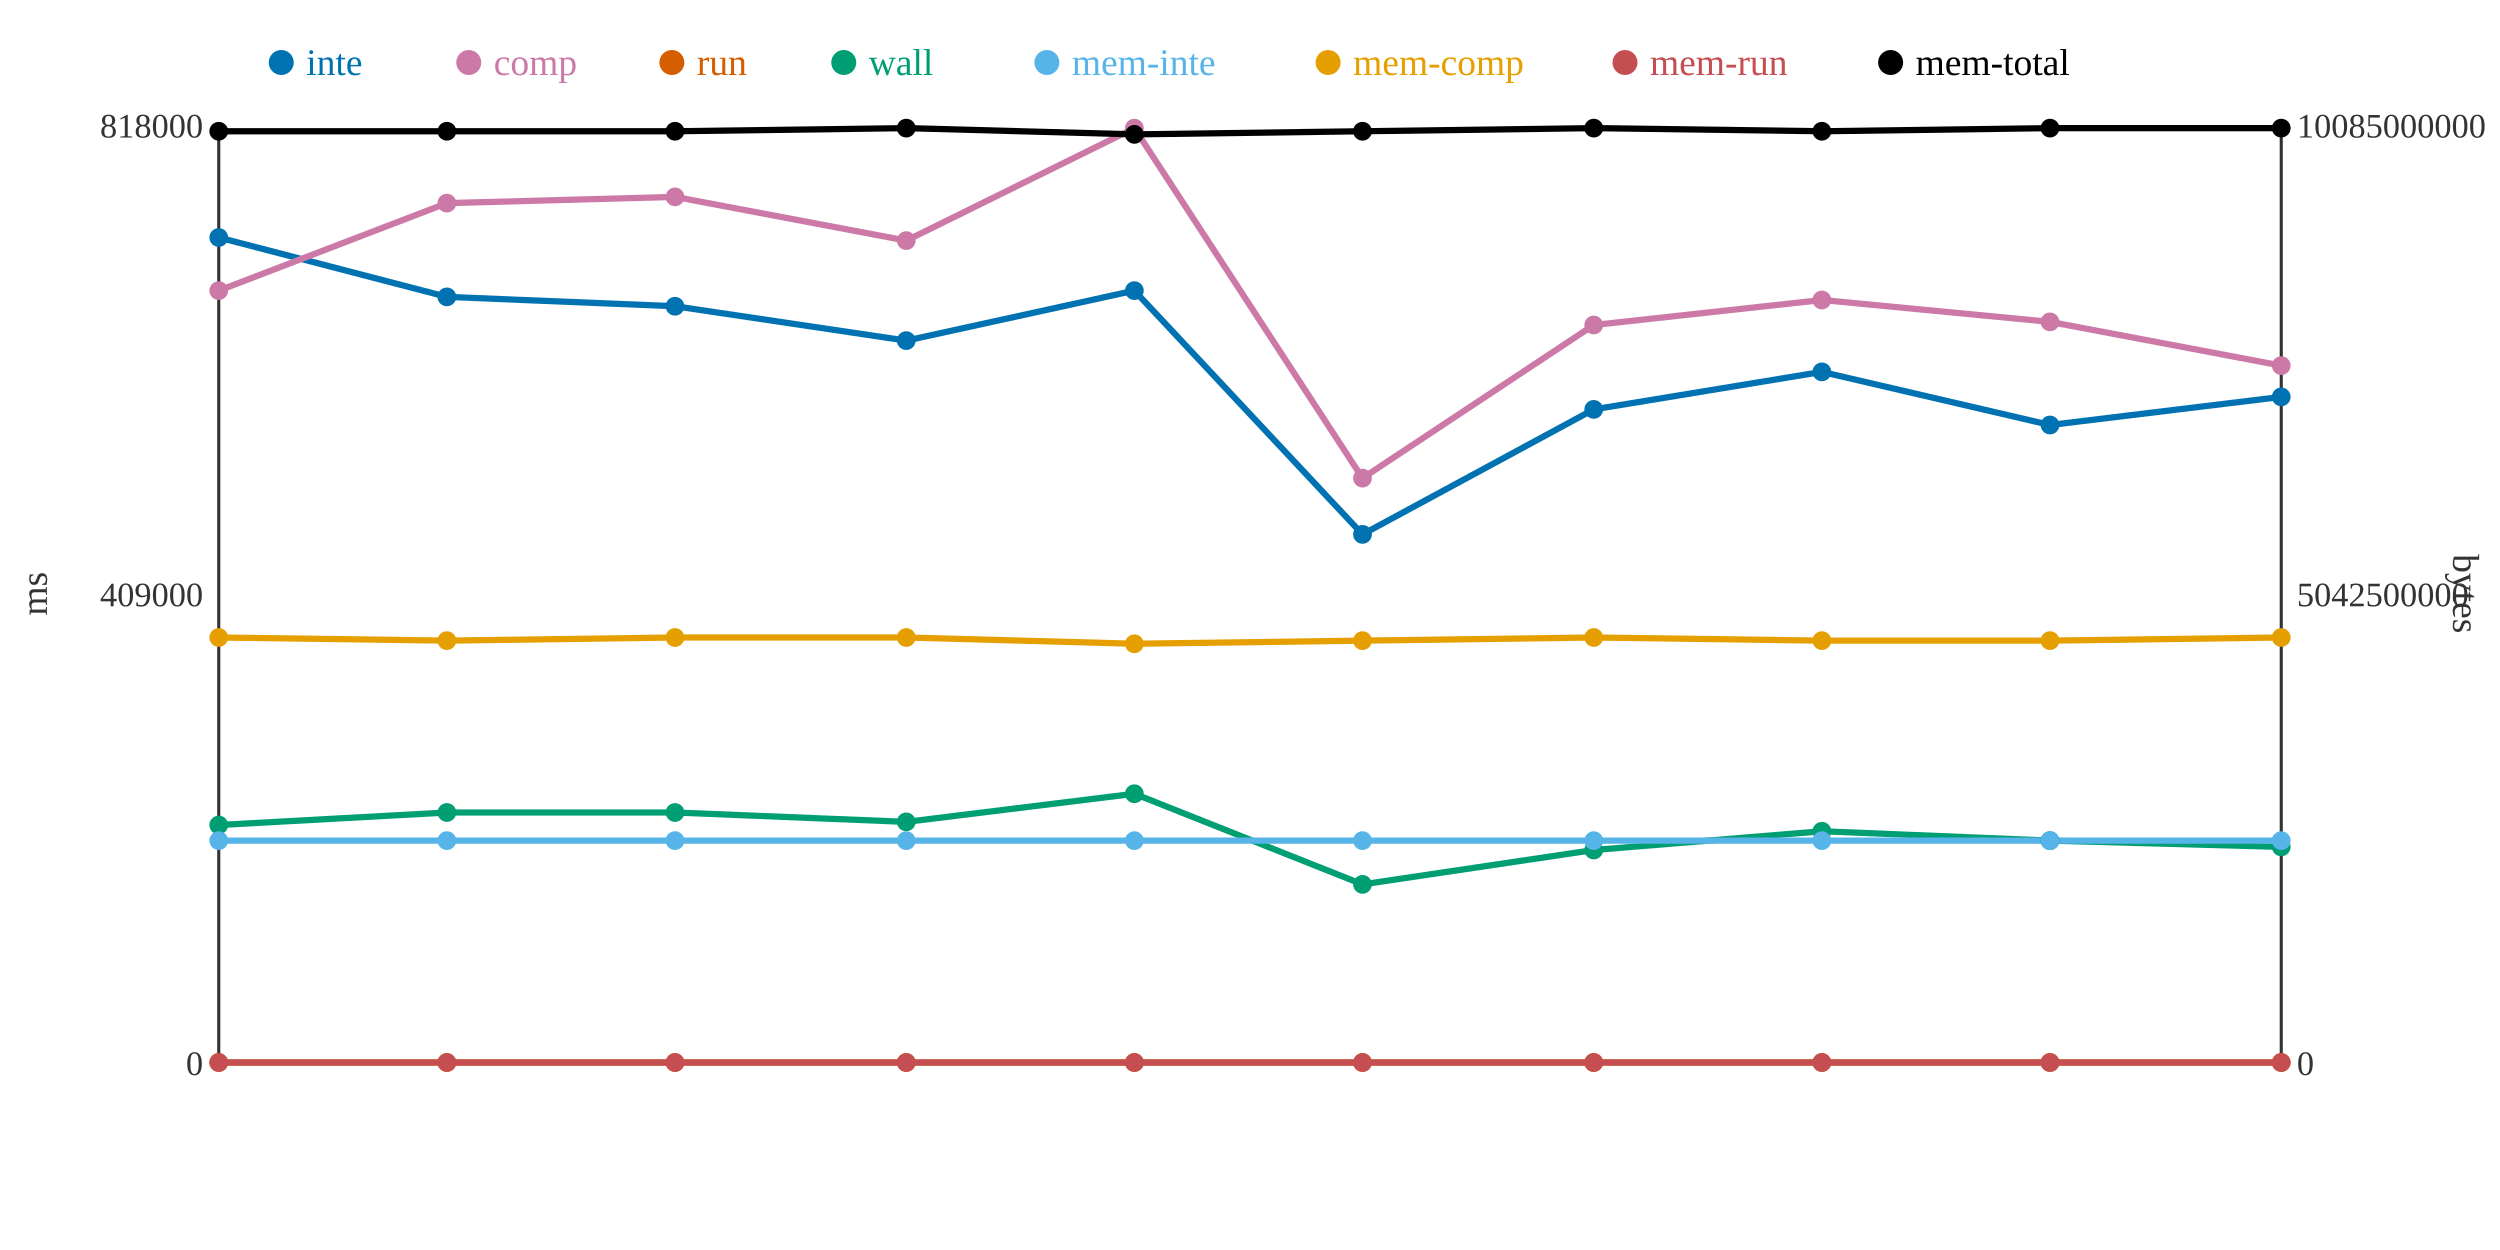
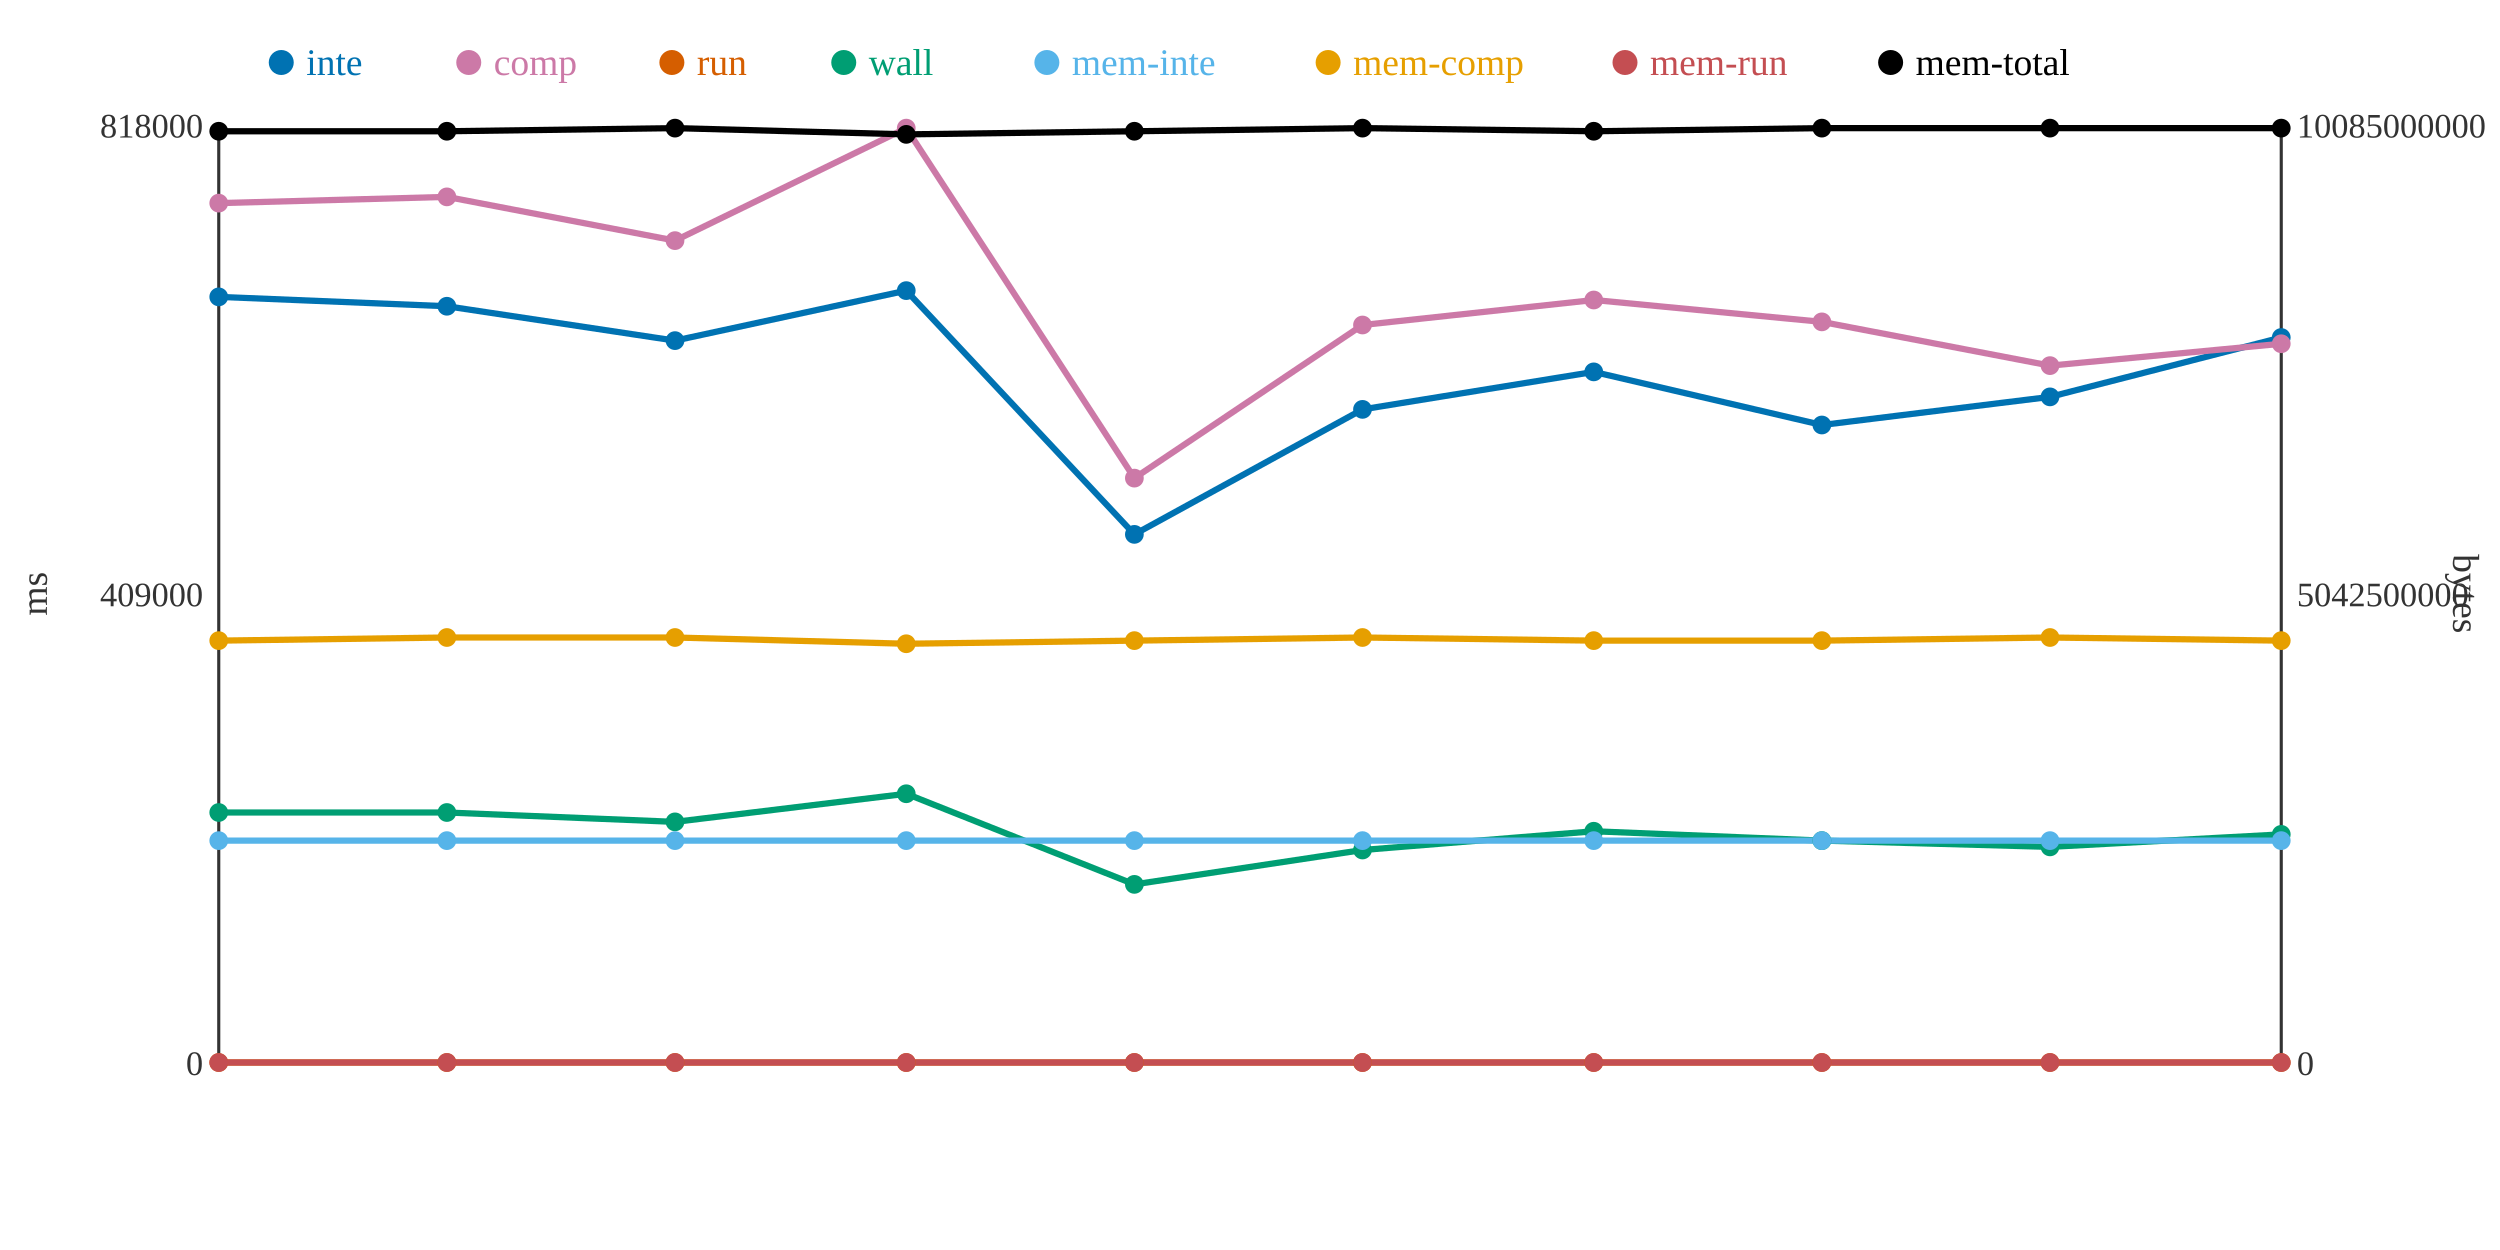
<svg xmlns="http://www.w3.org/2000/svg" width="800" height="400">
  <rect width="800" height="400" fill="white" />
  <line x1="70" y1="40" x2="70" y2="340" stroke="#333" stroke-width="1" />
  <line x1="70" y1="340" x2="730" y2="340" stroke="#333" stroke-width="1" />
  <line x1="730" y1="40" x2="730" y2="340" stroke="#333" stroke-width="1" />
  <text x="65" y="344" text-anchor="end" font-size="11" fill="#333">0</text>
  <text x="65" y="194" text-anchor="end" font-size="11" fill="#333">409000</text>
  <text x="65" y="44" text-anchor="end" font-size="11" fill="#333">818000</text>
  <text x="15" y="190" text-anchor="middle" font-size="12" fill="#333" transform="rotate(-90 15 190)">ms</text>
  <text x="735" y="344" text-anchor="start" font-size="11" fill="#333">0</text>
  <text x="735" y="194" text-anchor="start" font-size="11" fill="#333">5042500000</text>
  <text x="735" y="44" text-anchor="start" font-size="11" fill="#333">10085000000</text>
  <text x="785" y="190" text-anchor="middle" font-size="12" fill="#333" transform="rotate(90 785 190)">bytes</text>
-   <polyline points="70,76 143,95 216,98 290,109 363,93 436,171 510,131 583,119 656,136 730,127" fill="none" stroke="#0072B2" stroke-width="2" />
-   <polyline points="70,93 143,65 216,63 290,77 363,41 436,153 510,104 583,96 656,103 730,117" fill="none" stroke="#CC79A7" stroke-width="2" />
+   <polyline points="70,95 143,98 216,109 290,93 363,171 436,131 510,119 583,136 656,127 730,108" fill="none" stroke="#0072B2" stroke-width="2" />
+   <polyline points="70,65 143,63 216,77 290,41 363,153 436,104 510,96 583,103 656,117 730,110" fill="none" stroke="#CC79A7" stroke-width="2" />
  <polyline points="70,340 143,340 216,340 290,340 363,340 436,340 510,340 583,340 656,340 730,340" fill="none" stroke="#D55E00" stroke-width="2" />
-   <polyline points="70,264 143,260 216,260 290,263 363,254 436,283 510,272 583,266 656,269 730,271" fill="none" stroke="#009E73" stroke-width="2" />
+   <polyline points="70,260 143,260 216,263 290,254 363,283 436,272 510,266 583,269 656,271 730,267" fill="none" stroke="#009E73" stroke-width="2" />
  <polyline points="70,269 143,269 216,269 290,269 363,269 436,269 510,269 583,269 656,269 730,269" fill="none" stroke="#56B4E9" stroke-width="2" />
-   <polyline points="70,204 143,205 216,204 290,204 363,206 436,205 510,204 583,205 656,205 730,204" fill="none" stroke="#E69F00" stroke-width="2" />
+   <polyline points="70,205 143,204 216,204 290,206 363,205 436,204 510,205 583,205 656,204 730,205" fill="none" stroke="#E69F00" stroke-width="2" />
  <polyline points="70,340 143,340 216,340 290,340 363,340 436,340 510,340 583,340 656,340 730,340" fill="none" stroke="#C44E52" stroke-width="2" />
-   <polyline points="70,42 143,42 216,42 290,41 363,43 436,42 510,41 583,42 656,41 730,41" fill="none" stroke="#000000" stroke-width="2" />
-   <circle cx="70" cy="76" r="3" fill="#0072B2" />
-   <circle cx="70" cy="93" r="3" fill="#CC79A7" />
+   <polyline points="70,42 143,42 216,41 290,43 363,42 436,41 510,42 583,41 656,41 730,41" fill="none" stroke="#000000" stroke-width="2" />
+   <circle cx="70" cy="95" r="3" fill="#0072B2" />
+   <circle cx="70" cy="65" r="3" fill="#CC79A7" />
  <circle cx="70" cy="340" r="3" fill="#D55E00" />
-   <circle cx="70" cy="264" r="3" fill="#009E73" />
+   <circle cx="70" cy="260" r="3" fill="#009E73" />
  <circle cx="70" cy="269" r="3" fill="#56B4E9" />
-   <circle cx="70" cy="204" r="3" fill="#E69F00" />
+   <circle cx="70" cy="205" r="3" fill="#E69F00" />
  <circle cx="70" cy="340" r="3" fill="#C44E52" />
  <circle cx="70" cy="42" r="3" fill="#000000" />
-   <circle cx="143" cy="95" r="3" fill="#0072B2" />
-   <circle cx="143" cy="65" r="3" fill="#CC79A7" />
+   <circle cx="143" cy="98" r="3" fill="#0072B2" />
+   <circle cx="143" cy="63" r="3" fill="#CC79A7" />
  <circle cx="143" cy="340" r="3" fill="#D55E00" />
  <circle cx="143" cy="260" r="3" fill="#009E73" />
  <circle cx="143" cy="269" r="3" fill="#56B4E9" />
-   <circle cx="143" cy="205" r="3" fill="#E69F00" />
+   <circle cx="143" cy="204" r="3" fill="#E69F00" />
  <circle cx="143" cy="340" r="3" fill="#C44E52" />
  <circle cx="143" cy="42" r="3" fill="#000000" />
-   <circle cx="216" cy="98" r="3" fill="#0072B2" />
-   <circle cx="216" cy="63" r="3" fill="#CC79A7" />
+   <circle cx="216" cy="109" r="3" fill="#0072B2" />
+   <circle cx="216" cy="77" r="3" fill="#CC79A7" />
  <circle cx="216" cy="340" r="3" fill="#D55E00" />
-   <circle cx="216" cy="260" r="3" fill="#009E73" />
+   <circle cx="216" cy="263" r="3" fill="#009E73" />
  <circle cx="216" cy="269" r="3" fill="#56B4E9" />
  <circle cx="216" cy="204" r="3" fill="#E69F00" />
  <circle cx="216" cy="340" r="3" fill="#C44E52" />
-   <circle cx="216" cy="42" r="3" fill="#000000" />
-   <circle cx="290" cy="109" r="3" fill="#0072B2" />
-   <circle cx="290" cy="77" r="3" fill="#CC79A7" />
+   <circle cx="216" cy="41" r="3" fill="#000000" />
+   <circle cx="290" cy="93" r="3" fill="#0072B2" />
+   <circle cx="290" cy="41" r="3" fill="#CC79A7" />
  <circle cx="290" cy="340" r="3" fill="#D55E00" />
-   <circle cx="290" cy="263" r="3" fill="#009E73" />
+   <circle cx="290" cy="254" r="3" fill="#009E73" />
  <circle cx="290" cy="269" r="3" fill="#56B4E9" />
-   <circle cx="290" cy="204" r="3" fill="#E69F00" />
+   <circle cx="290" cy="206" r="3" fill="#E69F00" />
  <circle cx="290" cy="340" r="3" fill="#C44E52" />
-   <circle cx="290" cy="41" r="3" fill="#000000" />
-   <circle cx="363" cy="93" r="3" fill="#0072B2" />
-   <circle cx="363" cy="41" r="3" fill="#CC79A7" />
+   <circle cx="290" cy="43" r="3" fill="#000000" />
+   <circle cx="363" cy="171" r="3" fill="#0072B2" />
+   <circle cx="363" cy="153" r="3" fill="#CC79A7" />
  <circle cx="363" cy="340" r="3" fill="#D55E00" />
-   <circle cx="363" cy="254" r="3" fill="#009E73" />
+   <circle cx="363" cy="283" r="3" fill="#009E73" />
  <circle cx="363" cy="269" r="3" fill="#56B4E9" />
-   <circle cx="363" cy="206" r="3" fill="#E69F00" />
+   <circle cx="363" cy="205" r="3" fill="#E69F00" />
  <circle cx="363" cy="340" r="3" fill="#C44E52" />
-   <circle cx="363" cy="43" r="3" fill="#000000" />
-   <circle cx="436" cy="171" r="3" fill="#0072B2" />
-   <circle cx="436" cy="153" r="3" fill="#CC79A7" />
+   <circle cx="363" cy="42" r="3" fill="#000000" />
+   <circle cx="436" cy="131" r="3" fill="#0072B2" />
+   <circle cx="436" cy="104" r="3" fill="#CC79A7" />
  <circle cx="436" cy="340" r="3" fill="#D55E00" />
-   <circle cx="436" cy="283" r="3" fill="#009E73" />
+   <circle cx="436" cy="272" r="3" fill="#009E73" />
  <circle cx="436" cy="269" r="3" fill="#56B4E9" />
-   <circle cx="436" cy="205" r="3" fill="#E69F00" />
+   <circle cx="436" cy="204" r="3" fill="#E69F00" />
  <circle cx="436" cy="340" r="3" fill="#C44E52" />
-   <circle cx="436" cy="42" r="3" fill="#000000" />
-   <circle cx="510" cy="131" r="3" fill="#0072B2" />
-   <circle cx="510" cy="104" r="3" fill="#CC79A7" />
+   <circle cx="436" cy="41" r="3" fill="#000000" />
+   <circle cx="510" cy="119" r="3" fill="#0072B2" />
+   <circle cx="510" cy="96" r="3" fill="#CC79A7" />
  <circle cx="510" cy="340" r="3" fill="#D55E00" />
-   <circle cx="510" cy="272" r="3" fill="#009E73" />
+   <circle cx="510" cy="266" r="3" fill="#009E73" />
  <circle cx="510" cy="269" r="3" fill="#56B4E9" />
-   <circle cx="510" cy="204" r="3" fill="#E69F00" />
+   <circle cx="510" cy="205" r="3" fill="#E69F00" />
  <circle cx="510" cy="340" r="3" fill="#C44E52" />
-   <circle cx="510" cy="41" r="3" fill="#000000" />
-   <circle cx="583" cy="119" r="3" fill="#0072B2" />
-   <circle cx="583" cy="96" r="3" fill="#CC79A7" />
+   <circle cx="510" cy="42" r="3" fill="#000000" />
+   <circle cx="583" cy="136" r="3" fill="#0072B2" />
+   <circle cx="583" cy="103" r="3" fill="#CC79A7" />
  <circle cx="583" cy="340" r="3" fill="#D55E00" />
-   <circle cx="583" cy="266" r="3" fill="#009E73" />
+   <circle cx="583" cy="269" r="3" fill="#009E73" />
  <circle cx="583" cy="269" r="3" fill="#56B4E9" />
  <circle cx="583" cy="205" r="3" fill="#E69F00" />
  <circle cx="583" cy="340" r="3" fill="#C44E52" />
-   <circle cx="583" cy="42" r="3" fill="#000000" />
-   <circle cx="656" cy="136" r="3" fill="#0072B2" />
-   <circle cx="656" cy="103" r="3" fill="#CC79A7" />
+   <circle cx="583" cy="41" r="3" fill="#000000" />
+   <circle cx="656" cy="127" r="3" fill="#0072B2" />
+   <circle cx="656" cy="117" r="3" fill="#CC79A7" />
  <circle cx="656" cy="340" r="3" fill="#D55E00" />
-   <circle cx="656" cy="269" r="3" fill="#009E73" />
+   <circle cx="656" cy="271" r="3" fill="#009E73" />
  <circle cx="656" cy="269" r="3" fill="#56B4E9" />
-   <circle cx="656" cy="205" r="3" fill="#E69F00" />
+   <circle cx="656" cy="204" r="3" fill="#E69F00" />
  <circle cx="656" cy="340" r="3" fill="#C44E52" />
  <circle cx="656" cy="41" r="3" fill="#000000" />
-   <circle cx="730" cy="127" r="3" fill="#0072B2" />
-   <circle cx="730" cy="117" r="3" fill="#CC79A7" />
+   <circle cx="730" cy="108" r="3" fill="#0072B2" />
+   <circle cx="730" cy="110" r="3" fill="#CC79A7" />
  <circle cx="730" cy="340" r="3" fill="#D55E00" />
-   <circle cx="730" cy="271" r="3" fill="#009E73" />
+   <circle cx="730" cy="267" r="3" fill="#009E73" />
  <circle cx="730" cy="269" r="3" fill="#56B4E9" />
-   <circle cx="730" cy="204" r="3" fill="#E69F00" />
+   <circle cx="730" cy="205" r="3" fill="#E69F00" />
  <circle cx="730" cy="340" r="3" fill="#C44E52" />
  <circle cx="730" cy="41" r="3" fill="#000000" />
  <circle cx="90" cy="20" r="4" fill="#0072B2" />
  <text x="98" y="24" text-anchor="start" font-size="12" fill="#0072B2">inte</text>
  <circle cx="150" cy="20" r="4" fill="#CC79A7" />
  <text x="158" y="24" text-anchor="start" font-size="12" fill="#CC79A7">comp</text>
  <circle cx="215" cy="20" r="4" fill="#D55E00" />
  <text x="223" y="24" text-anchor="start" font-size="12" fill="#D55E00">run</text>
  <circle cx="270" cy="20" r="4" fill="#009E73" />
  <text x="278" y="24" text-anchor="start" font-size="12" fill="#009E73">wall</text>
  <circle cx="335" cy="20" r="4" fill="#56B4E9" />
  <text x="343" y="24" text-anchor="start" font-size="12" fill="#56B4E9">mem-inte</text>
  <circle cx="425" cy="20" r="4" fill="#E69F00" />
  <text x="433" y="24" text-anchor="start" font-size="12" fill="#E69F00">mem-comp</text>
  <circle cx="520" cy="20" r="4" fill="#C44E52" />
  <text x="528" y="24" text-anchor="start" font-size="12" fill="#C44E52">mem-run</text>
  <circle cx="605" cy="20" r="4" fill="#000000" />
  <text x="613" y="24" text-anchor="start" font-size="12" fill="#000000">mem-total</text>
</svg>
